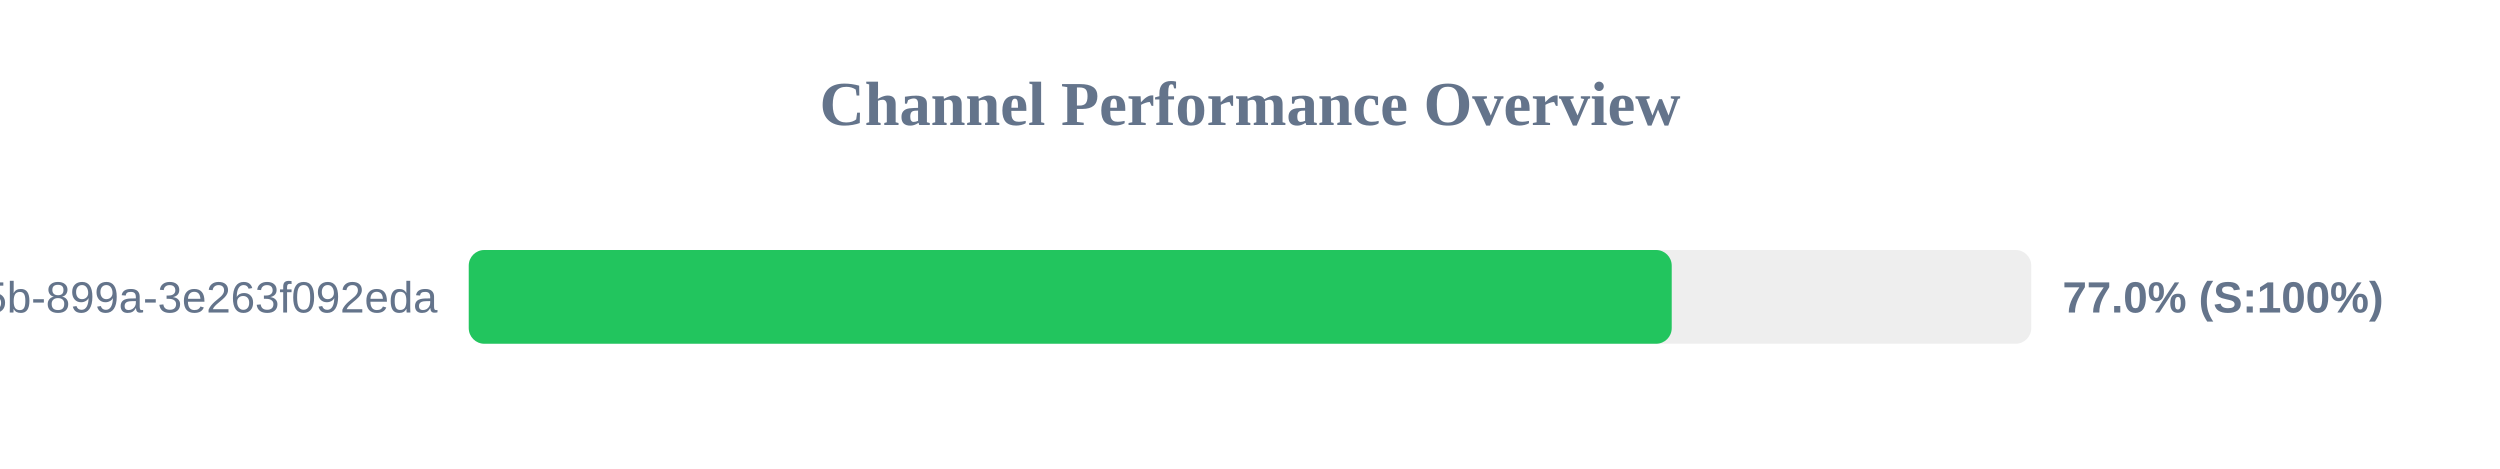
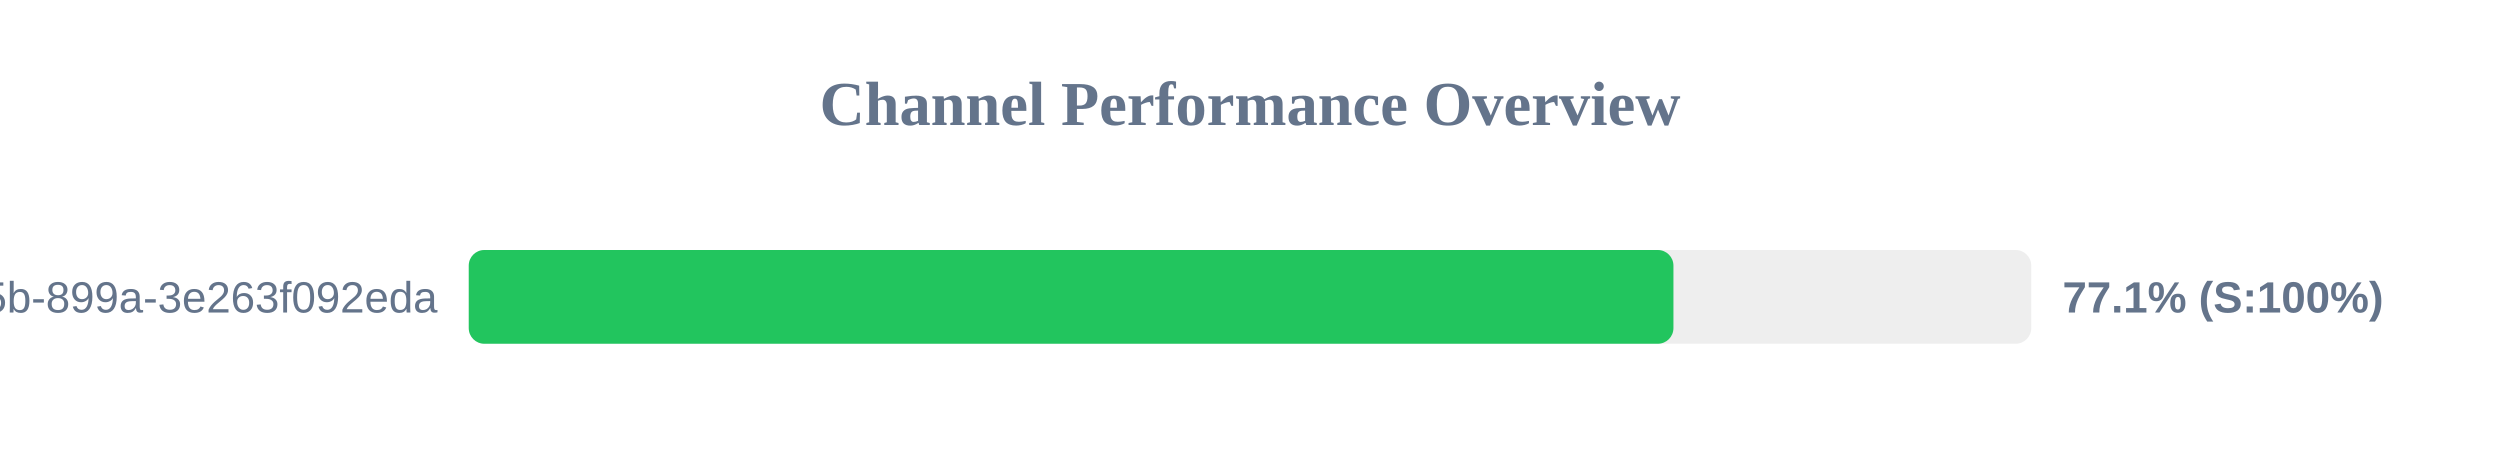
<svg xmlns="http://www.w3.org/2000/svg" width="800" height="150" version="1.1">
  <style>
        .row { font: 14px Arial; fill: #64748b; }
        .score { font: bold 14px Arial; fill: #64748b; }
    </style>
  <text x="400" y="40" text-anchor="middle" font-size="20px" font-weight="bold" fill="#64748b">Channel Performance Overview</text>
  <rect x="150" y="80" width="500" height="30" fill="#eee" rx="5" />
-   <rect x="150" y="80" width="384.95" height="30" fill="#22c55e" rx="5" />
+   <rect x="150" y="80" width="385.5" height="30" fill="#22c55e" rx="5" />
  <text x="140" y="100" text-anchor="end" class="row">?uuid=6bf726db-fb0b-405b-899a-3e263f092eda</text>
-   <text x="660" y="100" text-anchor="start" class="score">77.0% (S:100%)</text>
+   <text x="660" y="100" text-anchor="start" class="score">77.1% (S:100%)</text>
</svg>
